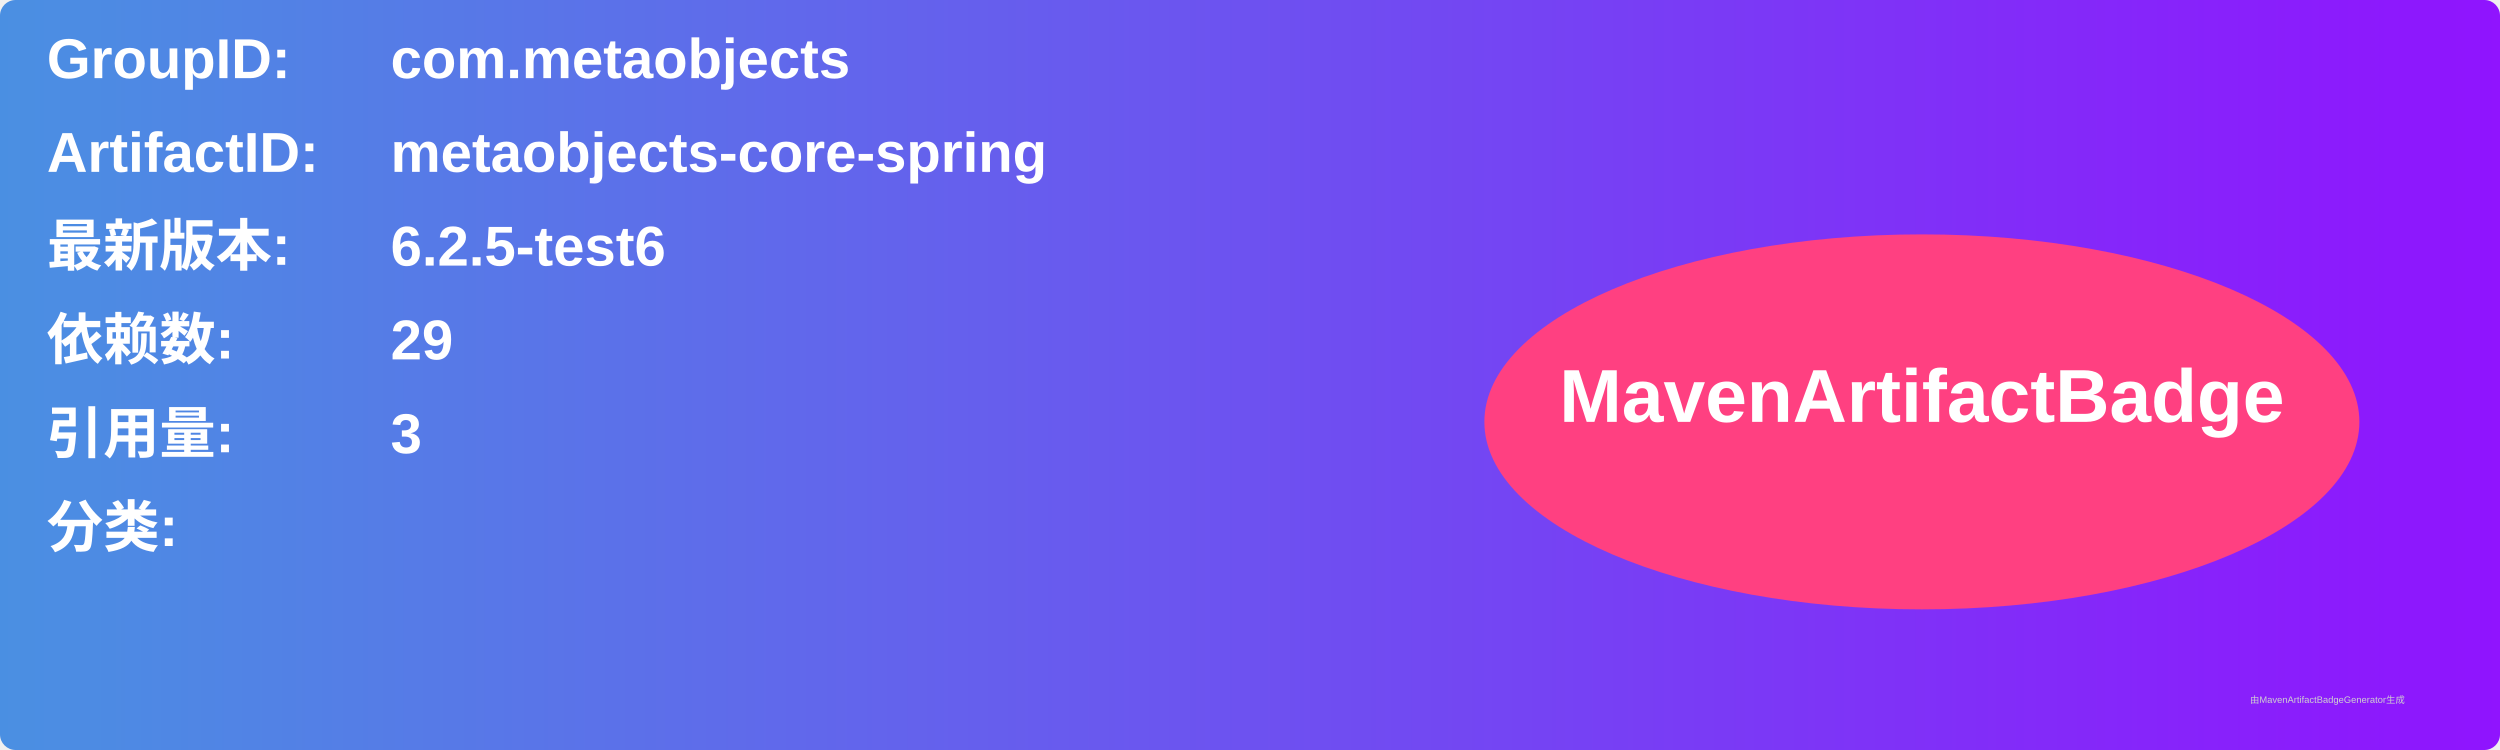
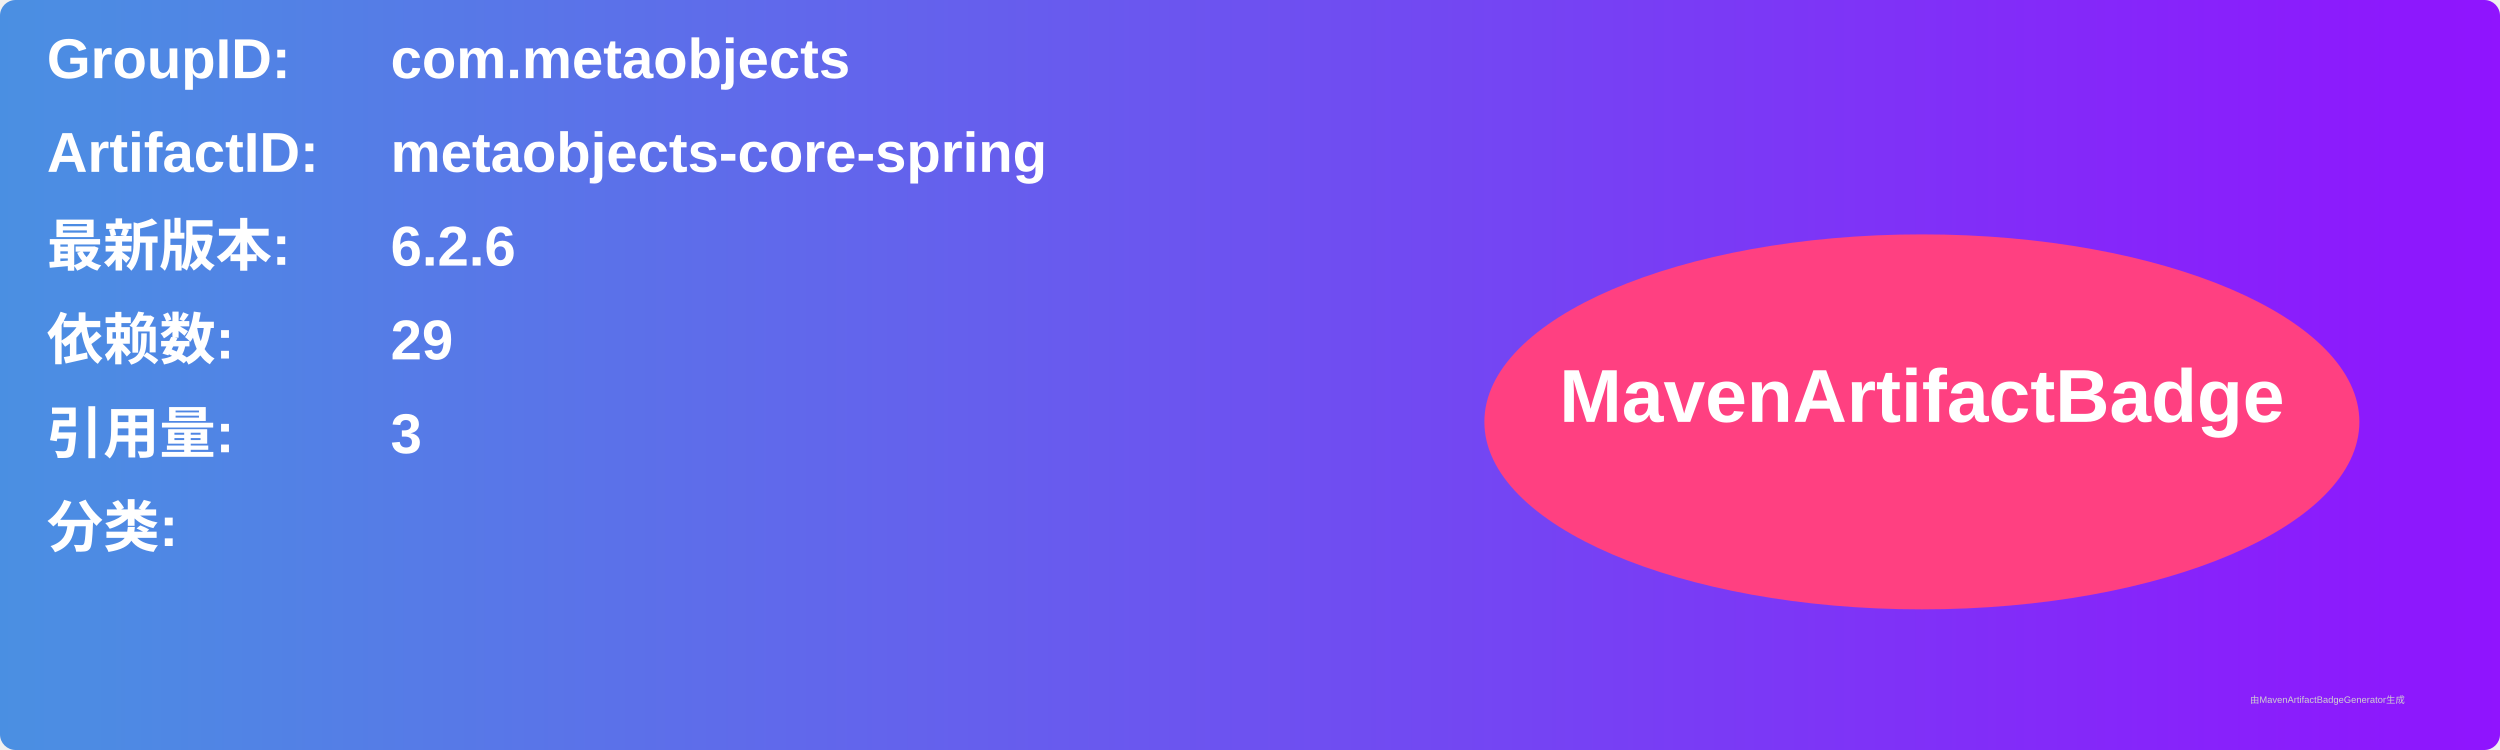
<svg xmlns="http://www.w3.org/2000/svg" width="800" height="240" viewBox="0 0 800 240">
  <linearGradient id="grad" x1="0%" y1="0%" x2="100%" y2="0%">
    <stop offset="0%" stop-color="#4a90e2" />
    <stop offset="100%" stop-color="#9013fe" />
  </linearGradient>
  <rect width="100%" height="100%" rx="5" ry="5" fill="url(#grad)" />
  <g transform="translate(15, 15)">
    <text x="0" y="10" font-family="Arial" font-size="18" fill="white" font-weight="bold" width="260">GroupID:</text>
    <text x="110" y="10" font-family="Arial" font-size="18" fill="white" font-weight="bold" width="460">com.metaobjects</text>
    <text x="0" y="40" font-family="Arial" font-size="18" fill="white" font-weight="bold" width="260">ArtifactID:</text>
    <text x="110" y="40" font-family="Arial" font-size="18" fill="white" font-weight="bold" width="460">metaobjects-core-spring</text>
    <text x="0" y="70" font-family="Arial" font-size="18" fill="white" font-weight="bold">最新版本:</text>
    <text x="110" y="70" font-family="Arial" font-size="18" fill="white" font-weight="bold">
-       <tspan font-weight="bold">6.2.5-test6</tspan>
+       <tspan font-weight="bold">6.2.6</tspan>
    </text>
    <text x="0" y="100" font-family="Arial" font-size="18" fill="white" font-weight="bold">依赖数: </text>
    <text x="110" y="100" font-family="Arial" font-size="18" fill="white">
      <tspan font-weight="bold">29</tspan>
    </text>
    <text x="0" y="130" font-family="Arial" font-size="18" fill="white" font-weight="bold">引用量: </text>
    <text x="110" y="130" font-family="Arial" font-size="18" fill="white">
      <tspan font-weight="bold">3</tspan>
    </text>
    <text x="0" y="160" font-family="Arial" font-size="18" fill="white" font-weight="bold">分类:</text>
    <text x="10" y="190" font-family="Arial" font-size="10" fill="white">
      <tspan font-weight="bold" />
    </text>
    <ellipse cx="600" cy="120" rx="140" ry="60" fill="#ff4081" />
    <text x="600" y="120" text-anchor="middle" font-family="Arial" font-size="24" fill="white" font-weight="bold">MavenArtifactBadge</text>
  </g>
  <text x="720" y="225" font-family="Arial" font-size="3" fill="#d0d0d0">由MavenArtifactBadgeGenerator生成</text>
</svg>
